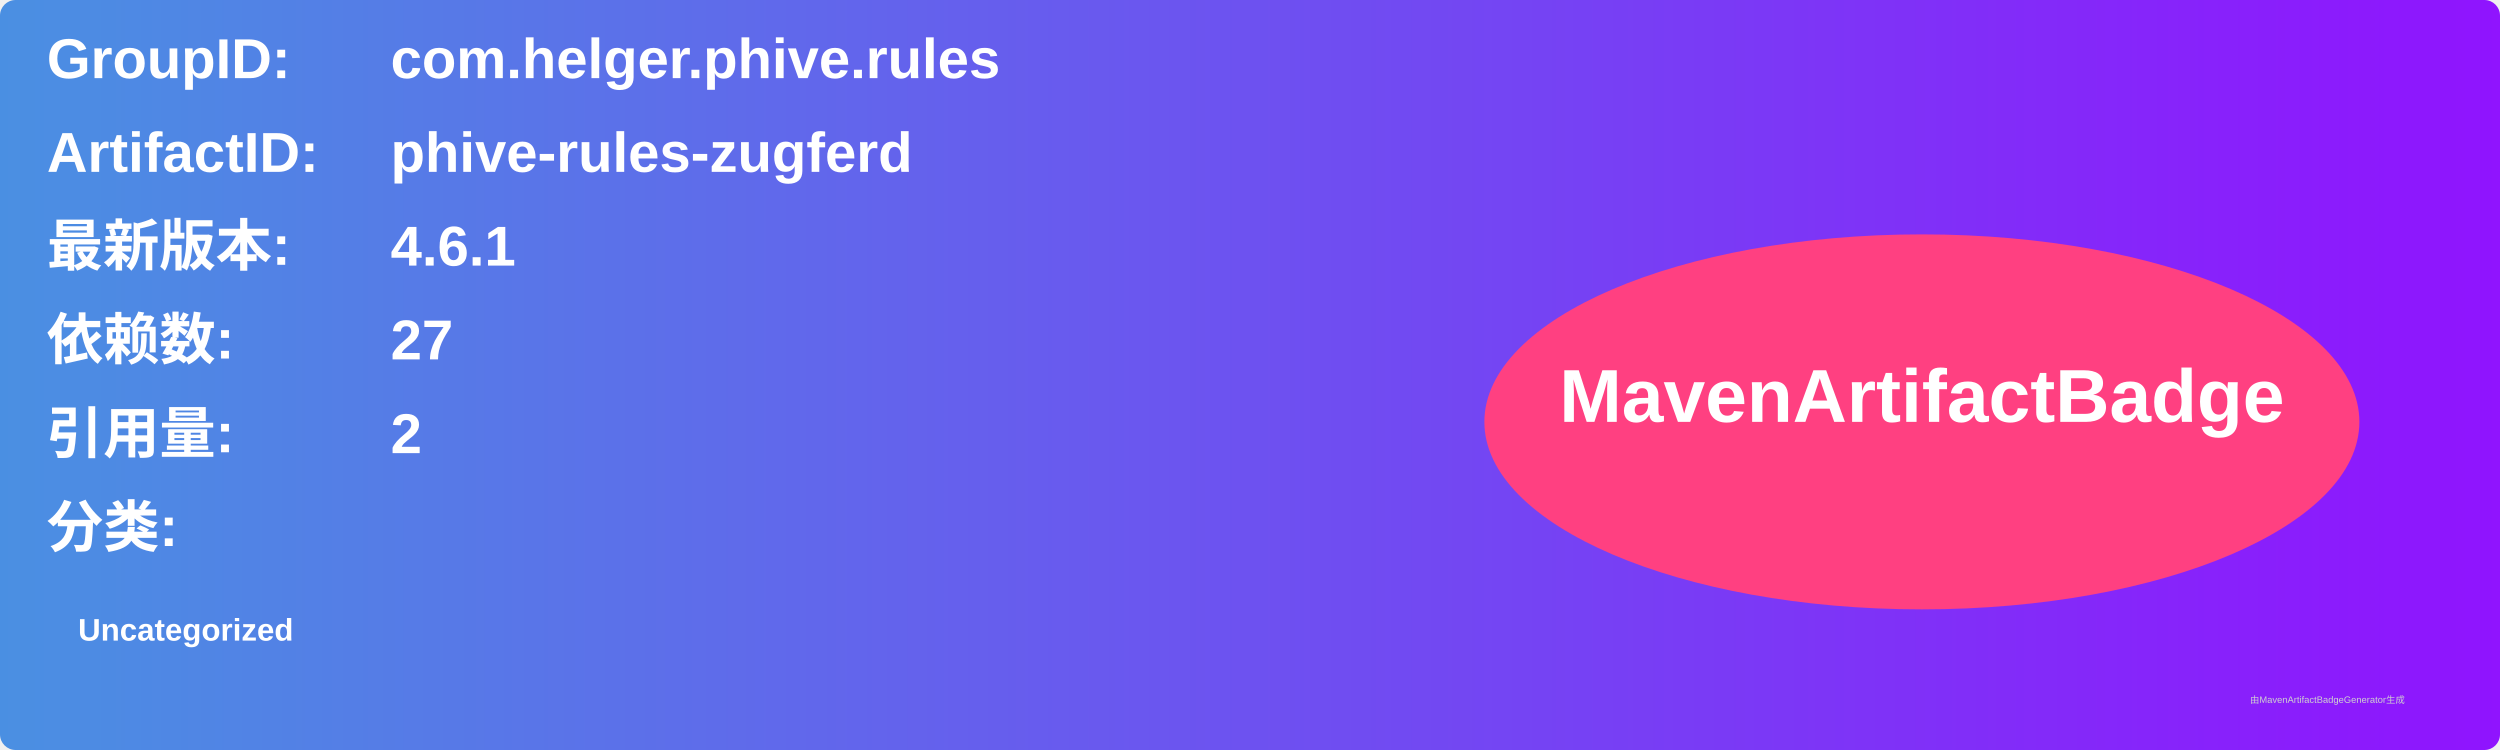
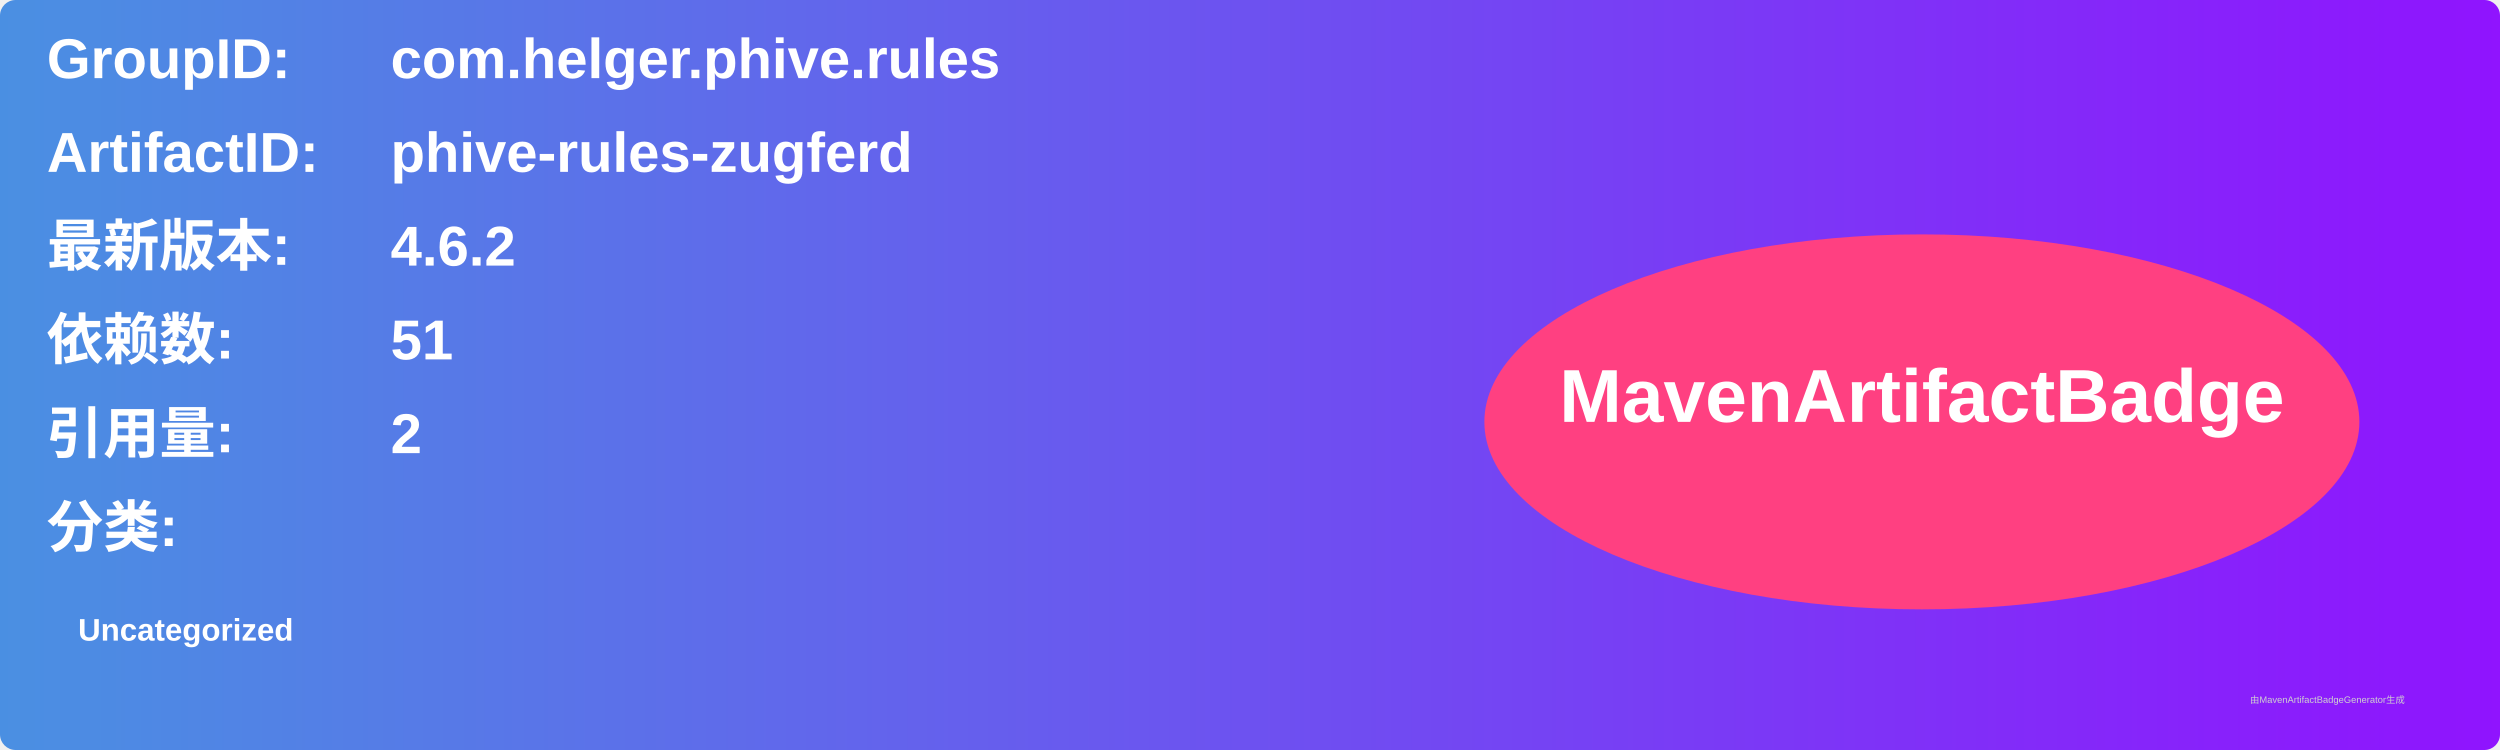
<svg xmlns="http://www.w3.org/2000/svg" width="800" height="240" viewBox="0 0 800 240">
  <linearGradient id="grad" x1="0%" y1="0%" x2="100%" y2="0%">
    <stop offset="0%" stop-color="#4a90e2" />
    <stop offset="100%" stop-color="#9013fe" />
  </linearGradient>
  <rect width="100%" height="100%" rx="5" ry="5" fill="url(#grad)" />
  <g transform="translate(15, 15)">
    <text x="0" y="10" font-family="Arial" font-size="18" fill="white" font-weight="bold" width="260">GroupID:</text>
    <text x="110" y="10" font-family="Arial" font-size="18" fill="white" font-weight="bold" width="460">com.helger.phive.rules</text>
    <text x="0" y="40" font-family="Arial" font-size="18" fill="white" font-weight="bold" width="260">ArtifactID:</text>
    <text x="110" y="40" font-family="Arial" font-size="18" fill="white" font-weight="bold" width="460">phive-rules-zugferd</text>
    <text x="0" y="70" font-family="Arial" font-size="18" fill="white" font-weight="bold">最新版本:</text>
    <text x="110" y="70" font-family="Arial" font-size="18" fill="white" font-weight="bold">
-       <tspan font-weight="bold">4.6.1</tspan>
+       <tspan font-weight="bold">4.6.2</tspan>
    </text>
    <text x="0" y="100" font-family="Arial" font-size="18" fill="white" font-weight="bold">依赖数: </text>
    <text x="110" y="100" font-family="Arial" font-size="18" fill="white">
-       <tspan font-weight="bold">27</tspan>
+       <tspan font-weight="bold">51</tspan>
    </text>
    <text x="0" y="130" font-family="Arial" font-size="18" fill="white" font-weight="bold">引用量: </text>
    <text x="110" y="130" font-family="Arial" font-size="18" fill="white">
      <tspan font-weight="bold">2</tspan>
    </text>
    <text x="0" y="160" font-family="Arial" font-size="18" fill="white" font-weight="bold">分类:</text>
    <text x="10" y="190" font-family="Arial" font-size="10" fill="white">
      <tspan font-weight="bold">Uncategorized</tspan>
    </text>
    <ellipse cx="600" cy="120" rx="140" ry="60" fill="#ff4081" />
    <text x="600" y="120" text-anchor="middle" font-family="Arial" font-size="24" fill="white" font-weight="bold">MavenArtifactBadge</text>
  </g>
  <text x="720" y="225" font-family="Arial" font-size="3" fill="#d0d0d0">由MavenArtifactBadgeGenerator生成</text>
</svg>
